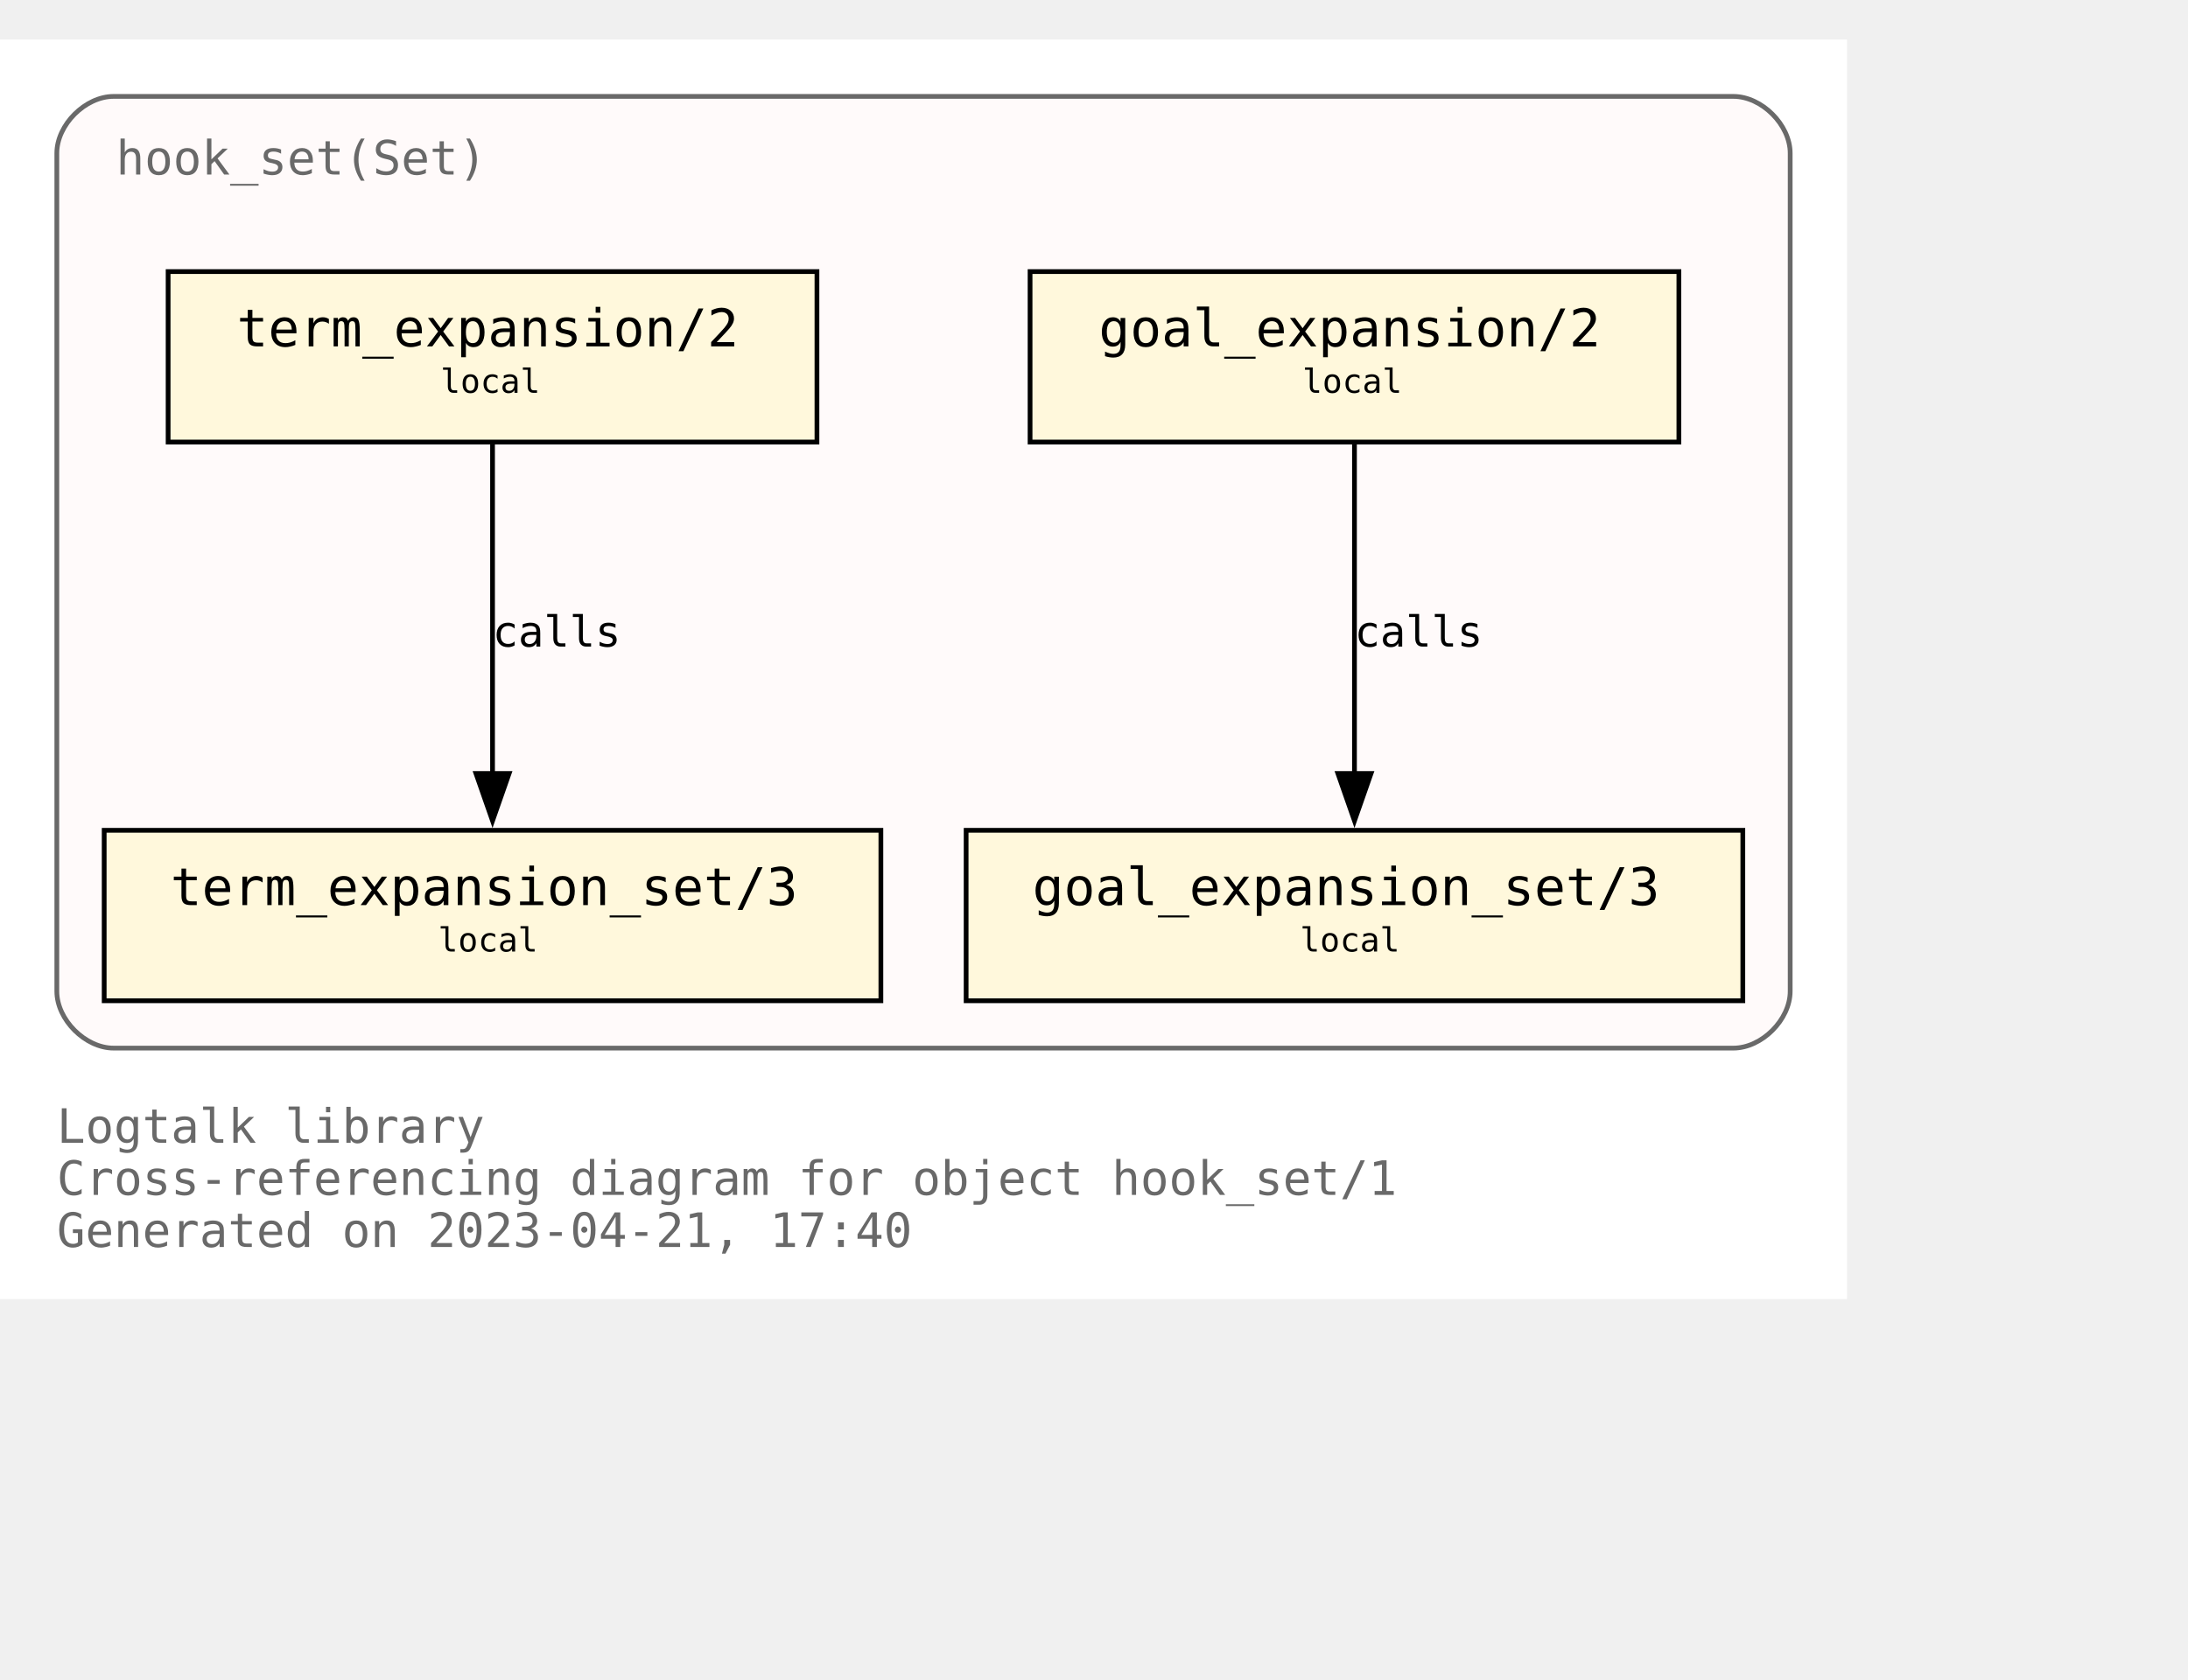
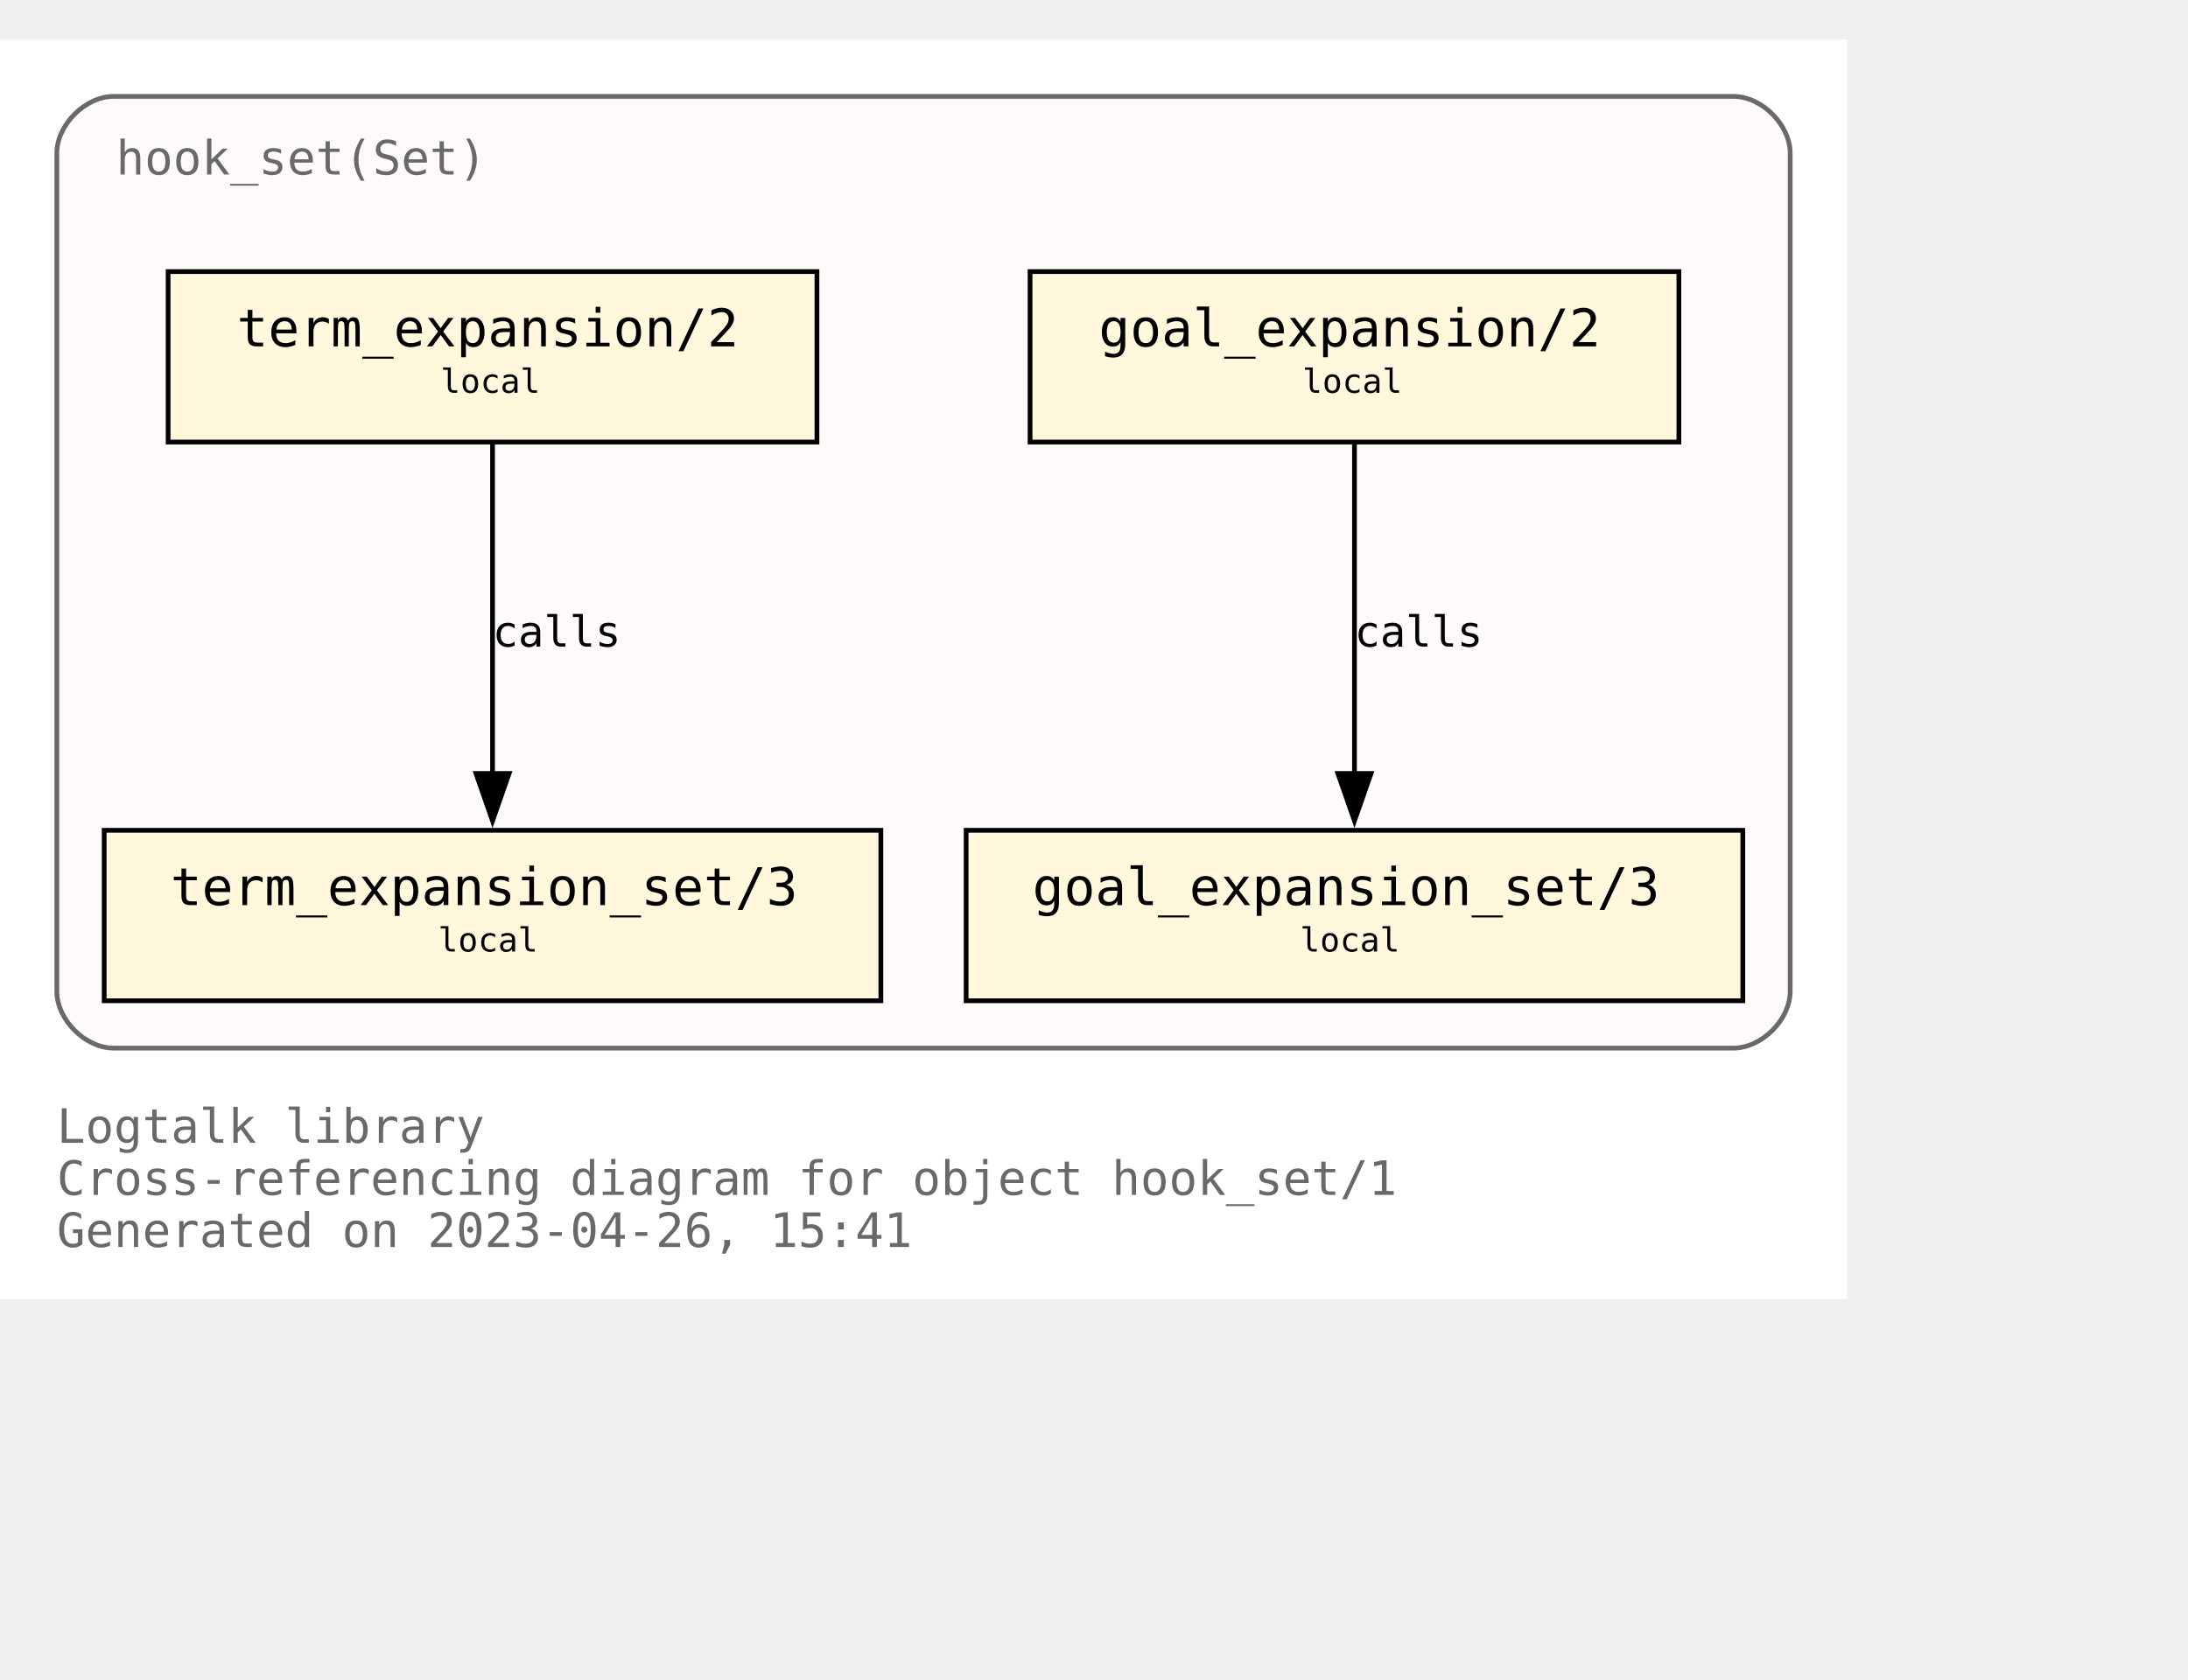
<svg xmlns="http://www.w3.org/2000/svg" xmlns:xlink="http://www.w3.org/1999/xlink" width="534pt" height="410pt" viewBox="72.00 72.00 462.00 338.00">
  <g id="graph0" class="graph" transform="scale(1 1) rotate(0) translate(76 334)">
    <polygon fill="white" stroke="none" points="-4,4 -4,-262 386,-262 386,4 -4,4" />
    <text text-anchor="start" x="8" y="-29" font-family="Monospace" font-size="10.00" fill="dimgray">Logtalk library</text>
    <text text-anchor="start" x="8" y="-18" font-family="Monospace" font-size="10.00" fill="dimgray">Cross-referencing diagram for object hook_set/1</text>
-     <text text-anchor="start" x="8" y="-7" font-family="Monospace" font-size="10.00" fill="dimgray">Generated on 2023-04-21, 17:40</text>
+     <text text-anchor="start" x="8" y="-7" font-family="Monospace" font-size="10.00" fill="dimgray">Generated on 2023-04-26, 15:41</text>
    <g id="clust1" class="cluster">
      <g id="a_clust1">
        <a xlink:title="hook_set(Set)">
          <path fill="snow" stroke="dimgray" d="M20,-49C20,-49 362,-49 362,-49 368,-49 374,-55 374,-61 374,-61 374,-238 374,-238 374,-244 368,-250 362,-250 362,-250 20,-250 20,-250 14,-250 8,-244 8,-238 8,-238 8,-61 8,-61 8,-55 14,-49 20,-49" />
          <g id="a_clust1_0">
-             <a xlink:href="https://github.com/LogtalkDotOrg/logtalk3/tree/44059985fb409c774cf802c44d29bbd64765c5bf/library/hook_flows/hook_set.lgt" xlink:title="https://github.com/LogtalkDotOrg/logtalk3/tree/44059985fb409c774cf802c44d29bbd64765c5bf/library/hook_flows/hook_set.lgt">
+             <a xlink:href="https://github.com/LogtalkDotOrg/logtalk3/tree/aa5962e0243d2dd2fc1169208082c2bfafbb6a5e/library/hook_flows/hook_set.lgt" xlink:title="https://github.com/LogtalkDotOrg/logtalk3/tree/aa5962e0243d2dd2fc1169208082c2bfafbb6a5e/library/hook_flows/hook_set.lgt">
              <text text-anchor="start" x="20.5" y="-233.5" font-family="Monospace" font-size="10.00" fill="dimgray">hook_set(Set)</text>
            </a>
          </g>
        </a>
      </g>
    </g>
    <g id="node1" class="node">
      <g id="a_node1">
-         <a xlink:href="https://github.com/LogtalkDotOrg/logtalk3/tree/44059985fb409c774cf802c44d29bbd64765c5bf/library/hook_flows/hook_set.lgt#L51" xlink:title="https://github.com/LogtalkDotOrg/logtalk3/tree/44059985fb409c774cf802c44d29bbd64765c5bf/library/hook_flows/hook_set.lgt#L51">
+         <a xlink:href="https://github.com/LogtalkDotOrg/logtalk3/tree/aa5962e0243d2dd2fc1169208082c2bfafbb6a5e/library/hook_flows/hook_set.lgt#L51" xlink:title="https://github.com/LogtalkDotOrg/logtalk3/tree/aa5962e0243d2dd2fc1169208082c2bfafbb6a5e/library/hook_flows/hook_set.lgt#L51">
          <polygon fill="cornsilk" stroke="black" points="350.5,-213 213.5,-213 213.5,-177 350.5,-177 350.5,-213" />
          <text text-anchor="start" x="222" y="-197.8" font-family="Monospace" font-size="9.00"> </text>
          <text text-anchor="start" x="228" y="-197.2" font-family="Monospace" font-size="11.00">goal_expansion/2</text>
          <text text-anchor="start" x="337" y="-197.8" font-family="Monospace" font-size="9.00"> </text>
          <text text-anchor="start" x="222" y="-186.8" font-family="Monospace" font-size="9.00"> </text>
          <text text-anchor="start" x="271" y="-187.4" font-family="Monospace" font-size="7.00">local</text>
          <text text-anchor="start" x="337" y="-186.8" font-family="Monospace" font-size="9.00"> </text>
        </a>
      </g>
    </g>
    <g id="node4" class="node">
      <g id="a_node4">
-         <a xlink:href="https://github.com/LogtalkDotOrg/logtalk3/tree/44059985fb409c774cf802c44d29bbd64765c5bf/library/hook_flows/hook_set.lgt#L55" xlink:title="https://github.com/LogtalkDotOrg/logtalk3/tree/44059985fb409c774cf802c44d29bbd64765c5bf/library/hook_flows/hook_set.lgt#L55">
+         <a xlink:href="https://github.com/LogtalkDotOrg/logtalk3/tree/aa5962e0243d2dd2fc1169208082c2bfafbb6a5e/library/hook_flows/hook_set.lgt#L55" xlink:title="https://github.com/LogtalkDotOrg/logtalk3/tree/aa5962e0243d2dd2fc1169208082c2bfafbb6a5e/library/hook_flows/hook_set.lgt#L55">
          <polygon fill="cornsilk" stroke="black" points="364,-95 200,-95 200,-59 364,-59 364,-95" />
          <text text-anchor="start" x="208" y="-79.8" font-family="Monospace" font-size="9.00"> </text>
          <text text-anchor="start" x="214" y="-79.2" font-family="Monospace" font-size="11.00">goal_expansion_set/3</text>
          <text text-anchor="start" x="350" y="-79.8" font-family="Monospace" font-size="9.00"> </text>
          <text text-anchor="start" x="208" y="-68.8" font-family="Monospace" font-size="9.00"> </text>
          <text text-anchor="start" x="270.5" y="-69.4" font-family="Monospace" font-size="7.00">local</text>
          <text text-anchor="start" x="350" y="-68.8" font-family="Monospace" font-size="9.00"> </text>
        </a>
      </g>
    </g>
    <g id="edge2" class="edge">
      <g id="a_edge2">
-         <a xlink:href="https://github.com/LogtalkDotOrg/logtalk3/tree/44059985fb409c774cf802c44d29bbd64765c5bf/library/hook_flows/hook_set.lgt#L51" xlink:title="calls">
+         <a xlink:href="https://github.com/LogtalkDotOrg/logtalk3/tree/aa5962e0243d2dd2fc1169208082c2bfafbb6a5e/library/hook_flows/hook_set.lgt#L51" xlink:title="calls">
          <path fill="none" stroke="black" d="M282,-176.63C282,-158.18 282,-128.7 282,-106.77" />
          <polygon fill="black" stroke="black" points="285.5,-107 282,-97 278.5,-107 285.5,-107" />
        </a>
      </g>
      <g id="a_edge2-label">
-         <a xlink:href="https://github.com/LogtalkDotOrg/logtalk3/tree/44059985fb409c774cf802c44d29bbd64765c5bf/library/hook_flows/hook_set.lgt#L51" xlink:title="https://github.com/LogtalkDotOrg/logtalk3/tree/44059985fb409c774cf802c44d29bbd64765c5bf/library/hook_flows/hook_set.lgt#L51">
+         <a xlink:href="https://github.com/LogtalkDotOrg/logtalk3/tree/aa5962e0243d2dd2fc1169208082c2bfafbb6a5e/library/hook_flows/hook_set.lgt#L51" xlink:title="https://github.com/LogtalkDotOrg/logtalk3/tree/aa5962e0243d2dd2fc1169208082c2bfafbb6a5e/library/hook_flows/hook_set.lgt#L51">
          <text text-anchor="start" x="282" y="-133.8" font-family="Monospace" font-size="9.00">calls</text>
        </a>
      </g>
    </g>
    <g id="node2" class="node">
      <g id="a_node2">
-         <a xlink:href="https://github.com/LogtalkDotOrg/logtalk3/tree/44059985fb409c774cf802c44d29bbd64765c5bf/library/hook_flows/hook_set.lgt#L40" xlink:title="https://github.com/LogtalkDotOrg/logtalk3/tree/44059985fb409c774cf802c44d29bbd64765c5bf/library/hook_flows/hook_set.lgt#L40">
+         <a xlink:href="https://github.com/LogtalkDotOrg/logtalk3/tree/aa5962e0243d2dd2fc1169208082c2bfafbb6a5e/library/hook_flows/hook_set.lgt#L40" xlink:title="https://github.com/LogtalkDotOrg/logtalk3/tree/aa5962e0243d2dd2fc1169208082c2bfafbb6a5e/library/hook_flows/hook_set.lgt#L40">
          <polygon fill="cornsilk" stroke="black" points="168.5,-213 31.5,-213 31.5,-177 168.5,-177 168.5,-213" />
          <text text-anchor="start" x="40" y="-197.8" font-family="Monospace" font-size="9.00"> </text>
          <text text-anchor="start" x="46" y="-197.2" font-family="Monospace" font-size="11.00">term_expansion/2</text>
          <text text-anchor="start" x="155" y="-197.8" font-family="Monospace" font-size="9.00"> </text>
          <text text-anchor="start" x="40" y="-186.8" font-family="Monospace" font-size="9.00"> </text>
          <text text-anchor="start" x="89" y="-187.4" font-family="Monospace" font-size="7.00">local</text>
          <text text-anchor="start" x="155" y="-186.8" font-family="Monospace" font-size="9.00"> </text>
        </a>
      </g>
    </g>
    <g id="node3" class="node">
      <g id="a_node3">
-         <a xlink:href="https://github.com/LogtalkDotOrg/logtalk3/tree/44059985fb409c774cf802c44d29bbd64765c5bf/library/hook_flows/hook_set.lgt#L44" xlink:title="https://github.com/LogtalkDotOrg/logtalk3/tree/44059985fb409c774cf802c44d29bbd64765c5bf/library/hook_flows/hook_set.lgt#L44">
+         <a xlink:href="https://github.com/LogtalkDotOrg/logtalk3/tree/aa5962e0243d2dd2fc1169208082c2bfafbb6a5e/library/hook_flows/hook_set.lgt#L44" xlink:title="https://github.com/LogtalkDotOrg/logtalk3/tree/aa5962e0243d2dd2fc1169208082c2bfafbb6a5e/library/hook_flows/hook_set.lgt#L44">
          <polygon fill="cornsilk" stroke="black" points="182,-95 18,-95 18,-59 182,-59 182,-95" />
          <text text-anchor="start" x="26" y="-79.8" font-family="Monospace" font-size="9.00"> </text>
          <text text-anchor="start" x="32" y="-79.2" font-family="Monospace" font-size="11.00">term_expansion_set/3</text>
          <text text-anchor="start" x="168" y="-79.8" font-family="Monospace" font-size="9.00"> </text>
          <text text-anchor="start" x="26" y="-68.8" font-family="Monospace" font-size="9.00"> </text>
          <text text-anchor="start" x="88.5" y="-69.4" font-family="Monospace" font-size="7.00">local</text>
          <text text-anchor="start" x="168" y="-68.8" font-family="Monospace" font-size="9.00"> </text>
        </a>
      </g>
    </g>
    <g id="edge1" class="edge">
      <g id="a_edge1">
-         <a xlink:href="https://github.com/LogtalkDotOrg/logtalk3/tree/44059985fb409c774cf802c44d29bbd64765c5bf/library/hook_flows/hook_set.lgt#L40" xlink:title="calls">
+         <a xlink:href="https://github.com/LogtalkDotOrg/logtalk3/tree/aa5962e0243d2dd2fc1169208082c2bfafbb6a5e/library/hook_flows/hook_set.lgt#L40" xlink:title="calls">
          <path fill="none" stroke="black" d="M100,-176.63C100,-158.18 100,-128.7 100,-106.77" />
          <polygon fill="black" stroke="black" points="103.5,-107 100,-97 96.5,-107 103.5,-107" />
        </a>
      </g>
      <g id="a_edge1-label">
-         <a xlink:href="https://github.com/LogtalkDotOrg/logtalk3/tree/44059985fb409c774cf802c44d29bbd64765c5bf/library/hook_flows/hook_set.lgt#L40" xlink:title="https://github.com/LogtalkDotOrg/logtalk3/tree/44059985fb409c774cf802c44d29bbd64765c5bf/library/hook_flows/hook_set.lgt#L40">
+         <a xlink:href="https://github.com/LogtalkDotOrg/logtalk3/tree/aa5962e0243d2dd2fc1169208082c2bfafbb6a5e/library/hook_flows/hook_set.lgt#L40" xlink:title="https://github.com/LogtalkDotOrg/logtalk3/tree/aa5962e0243d2dd2fc1169208082c2bfafbb6a5e/library/hook_flows/hook_set.lgt#L40">
          <text text-anchor="start" x="100" y="-133.8" font-family="Monospace" font-size="9.00">calls</text>
        </a>
      </g>
    </g>
  </g>
</svg>
